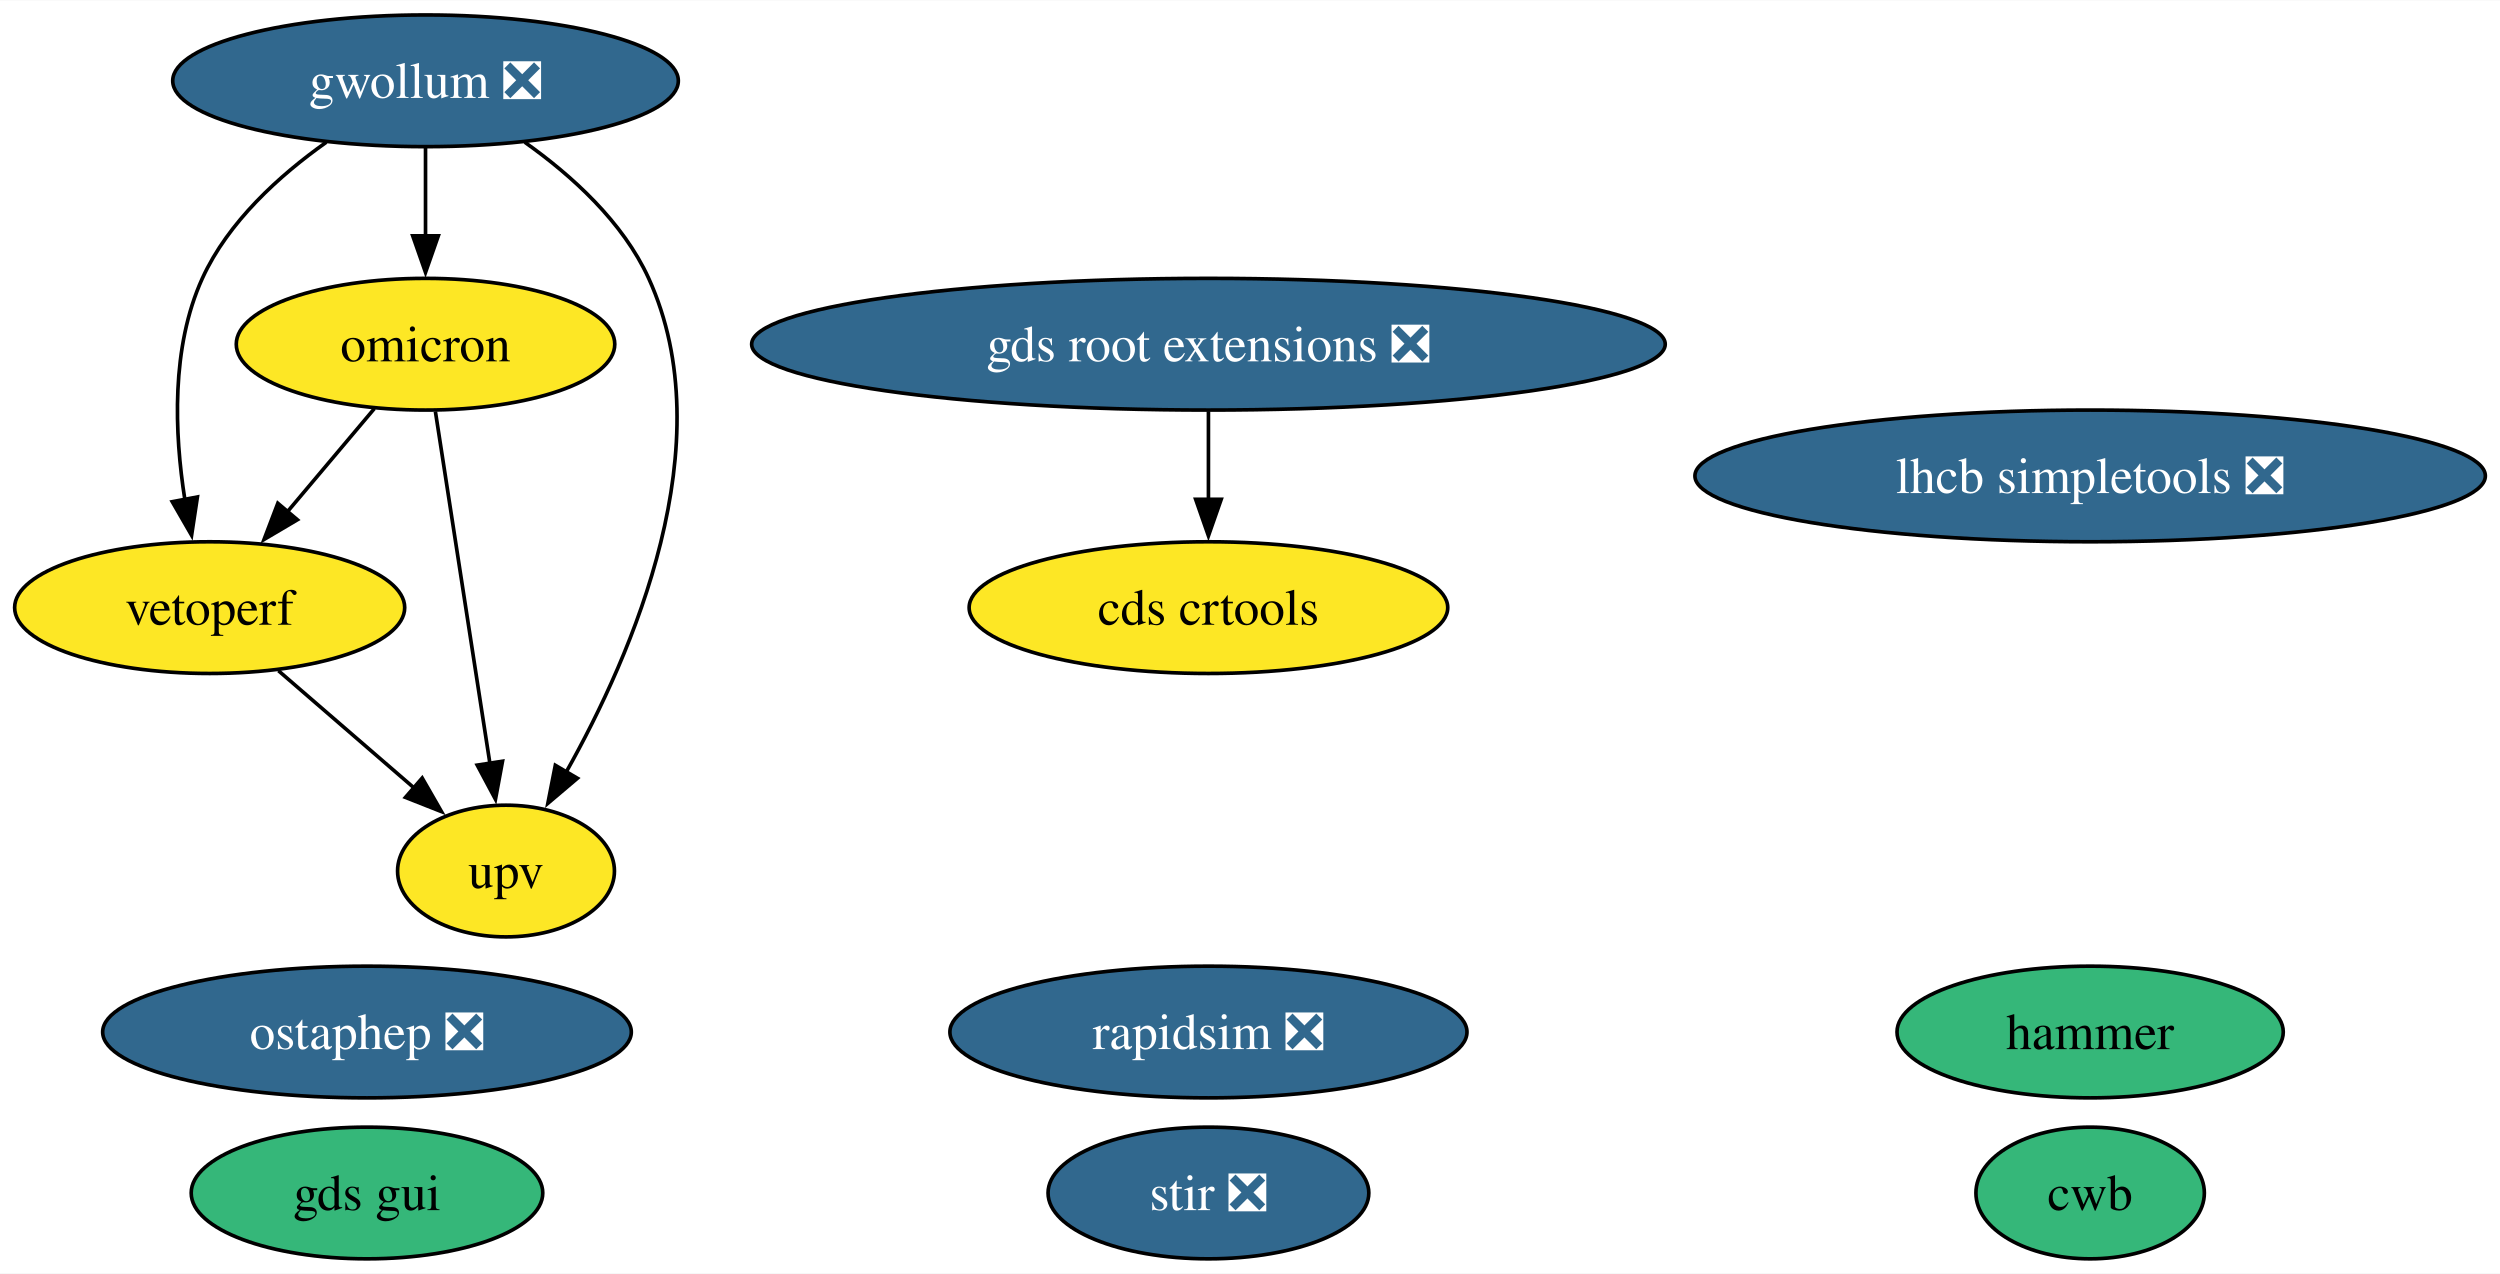
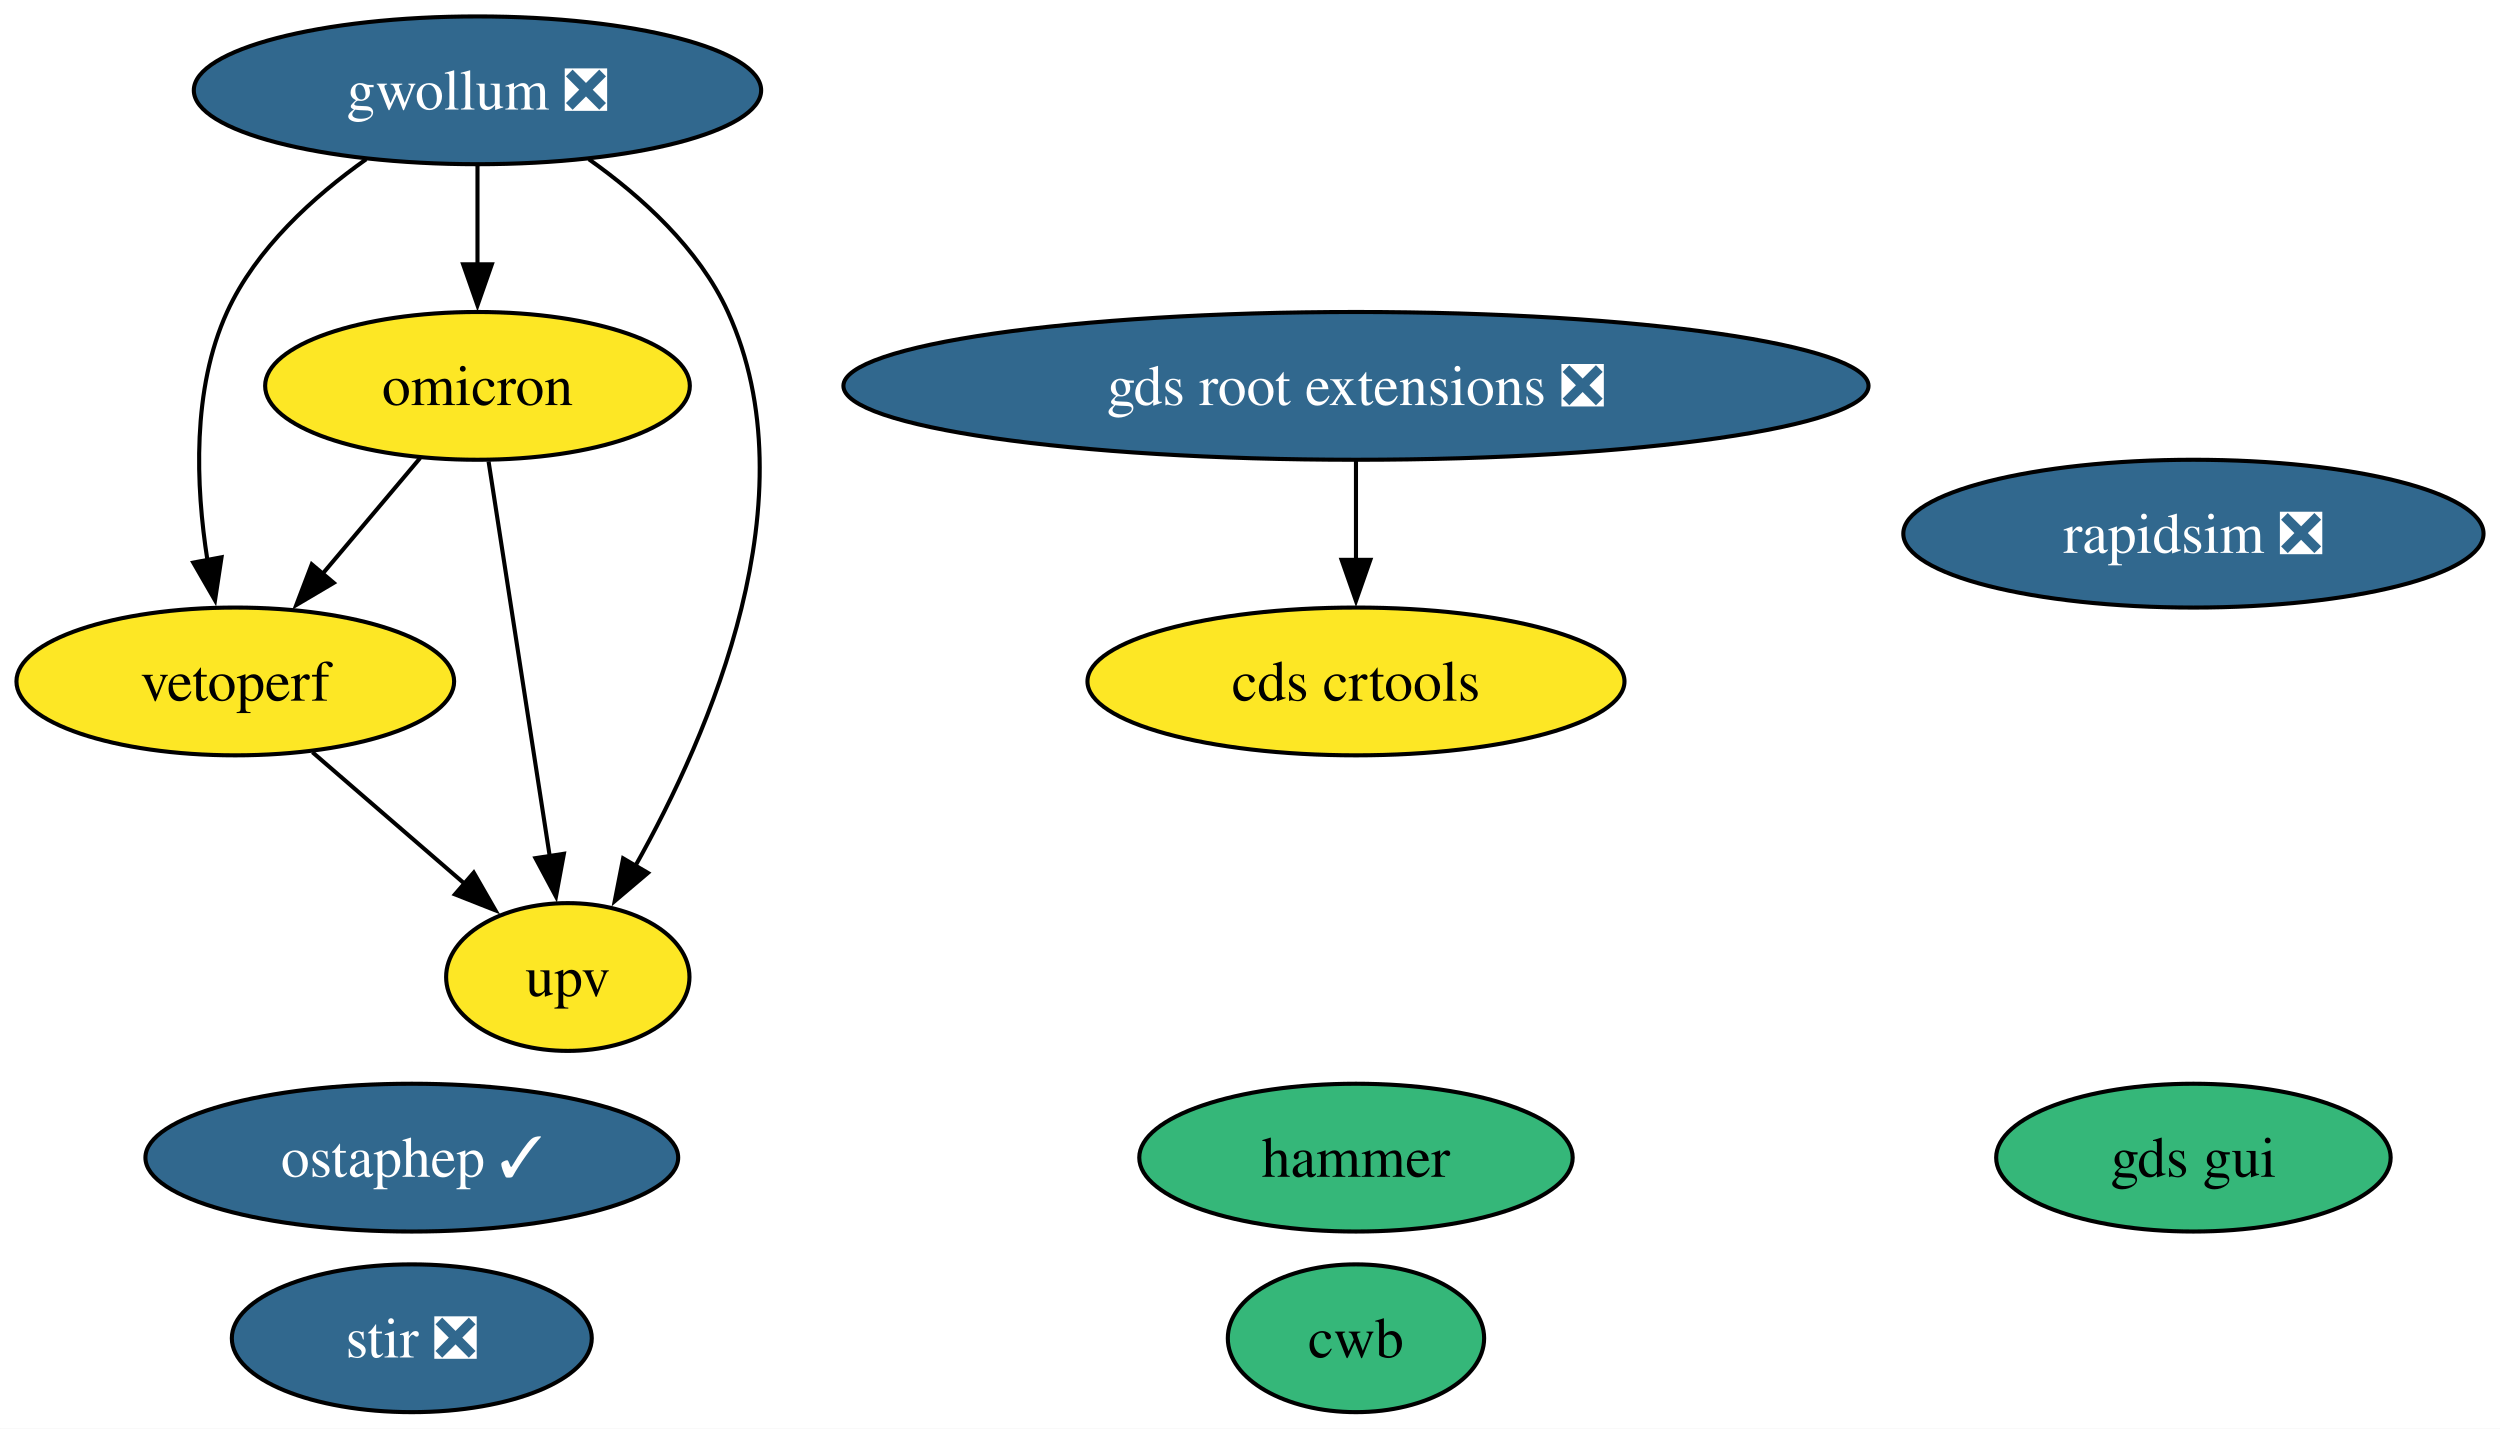
- <svg xmlns="http://www.w3.org/2000/svg" xmlns:xlink="http://www.w3.org/1999/xlink" width="683pt" height="348pt" viewBox="0.00 0.00 683.34 348.00">
+ <svg xmlns="http://www.w3.org/2000/svg" xmlns:xlink="http://www.w3.org/1999/xlink" width="609pt" height="348pt" viewBox="0.00 0.00 608.99 348.00">
  <g id="graph0" class="graph" transform="scale(1 1) rotate(0) translate(4 344)">
-     <polygon fill="white" stroke="none" points="-4,4 -4,-344 679.34,-344 679.34,4 -4,4" />
+     <polygon fill="white" stroke="none" points="-4,4 -4,-344 604.99,-344 604.99,4 -4,4" />
    <g id="node1" class="node">
      <g id="a_node1">
        <a xlink:href="https://github.com/conda-forge/stir-feedstock/pull/104" xlink:title="stir ❎">
-           <ellipse fill="#31688e" stroke="black" cx="326.31" cy="-18" rx="43.84" ry="18" />
-           <text text-anchor="middle" x="326.31" y="-13.32" font-family="Times,serif" font-size="14.00" fill="white">stir ❎</text>
+           <ellipse fill="#31688e" stroke="black" cx="96.31" cy="-18" rx="43.84" ry="18" />
+           <text text-anchor="middle" x="96.31" y="-13.32" font-family="Times,serif" font-size="14.00" fill="white">stir ❎</text>
        </a>
      </g>
    </g>
    <g id="node2" class="node">
      <g id="a_node2">
        <a xlink:href="https://github.com/conda-forge/rapidsim-feedstock/pull/25" xlink:title="rapidsim ❎">
-           <ellipse fill="#31688e" stroke="black" cx="326.31" cy="-62" rx="70.67" ry="18" />
-           <text text-anchor="middle" x="326.31" y="-57.33" font-family="Times,serif" font-size="14.00" fill="white">rapidsim ❎</text>
+           <ellipse fill="#31688e" stroke="black" cx="530.31" cy="-214" rx="70.67" ry="18" />
+           <text text-anchor="middle" x="530.31" y="-209.32" font-family="Times,serif" font-size="14.00" fill="white">rapidsim ❎</text>
        </a>
      </g>
    </g>
    <g id="node3" class="node">
      <g id="a_node3">
-         <a xlink:href="https://github.com/conda-forge/ostaphep-feedstock/pull/123" xlink:title="ostaphep ❎">
-           <ellipse fill="#31688e" stroke="black" cx="96.31" cy="-62" rx="72.25" ry="18" />
-           <text text-anchor="middle" x="96.31" y="-57.33" font-family="Times,serif" font-size="14.00" fill="white">ostaphep ❎</text>
+         <a xlink:href="https://github.com/conda-forge/ostaphep-feedstock/pull/123" xlink:title="ostaphep ✓">
+           <ellipse fill="#31688e" stroke="black" cx="96.31" cy="-62" rx="64.89" ry="18" />
+           <text text-anchor="middle" x="96.31" y="-57.33" font-family="Times,serif" font-size="14.00" fill="white">ostaphep ✓</text>
        </a>
      </g>
    </g>
    <g id="node4" class="node">
      <g id="a_node4">
-         <a xlink:href="https://github.com/conda-forge/lhcb-simpletools-feedstock/pull/30" xlink:title="lhcb simpletools ❎">
-           <ellipse fill="#31688e" stroke="black" cx="567.31" cy="-214" rx="108.03" ry="18" />
-           <text text-anchor="middle" x="567.31" y="-209.32" font-family="Times,serif" font-size="14.00" fill="white">lhcb simpletools ❎</text>
-         </a>
-       </g>
-     </g>
-     <g id="node5" class="node">
-       <g id="a_node5">
        <a xlink:href="https://github.com/conda-forge/gwollum-feedstock/pull/52" xlink:title="gwollum ❎">
          <ellipse fill="#31688e" stroke="black" cx="112.31" cy="-322" rx="69.1" ry="18" />
          <text text-anchor="middle" x="112.31" y="-317.32" font-family="Times,serif" font-size="14.00" fill="white">gwollum ❎</text>
        </a>
      </g>
    </g>
-     <g id="node6" class="node">
-       <g id="a_node6">
+     <g id="node5" class="node">
+       <g id="a_node5">
        <a xlink:href="https://github.com/conda-forge/omicron-feedstock" xlink:title="omicron">
          <ellipse fill="#fde725" stroke="black" cx="112.31" cy="-250" rx="51.73" ry="18" />
          <text text-anchor="middle" x="112.31" y="-245.32" font-family="Times,serif" font-size="14.00">omicron</text>
        </a>
      </g>
    </g>
    <g id="edge1" class="edge">
      <path fill="none" stroke="black" d="M112.31,-303.7C112.31,-296.41 112.31,-287.73 112.31,-279.54" />
      <polygon fill="black" stroke="black" points="115.81,-279.62 112.31,-269.62 108.81,-279.62 115.81,-279.62" />
    </g>
-     <g id="node11" class="node">
-       <g id="a_node11">
+     <g id="node10" class="node">
+       <g id="a_node10">
        <a xlink:href="https://github.com/conda-forge/vetoperf-feedstock" xlink:title="vetoperf">
          <ellipse fill="#fde725" stroke="black" cx="53.31" cy="-178" rx="53.31" ry="18" />
          <text text-anchor="middle" x="53.31" y="-173.32" font-family="Times,serif" font-size="14.00">vetoperf</text>
        </a>
      </g>
    </g>
    <g id="edge3" class="edge">
      <path fill="none" stroke="black" d="M85.19,-305.21C72.37,-296.13 58.35,-283.45 51.31,-268 42.73,-249.17 43.67,-225.69 46.52,-207.58" />
      <polygon fill="black" stroke="black" points="49.96,-208.25 48.37,-197.77 43.08,-206.95 49.96,-208.25" />
    </g>
-     <g id="node12" class="node">
-       <g id="a_node12">
+     <g id="node11" class="node">
+       <g id="a_node11">
        <a xlink:href="https://github.com/conda-forge/upv-feedstock" xlink:title="upv">
          <ellipse fill="#fde725" stroke="black" cx="134.31" cy="-106" rx="29.64" ry="18" />
          <text text-anchor="middle" x="134.31" y="-101.33" font-family="Times,serif" font-size="14.00">upv</text>
        </a>
      </g>
    </g>
    <g id="edge2" class="edge">
      <path fill="none" stroke="black" d="M139.44,-305.21C152.26,-296.13 166.27,-283.45 173.31,-268 193.87,-222.9 169.07,-165.55 150.67,-132.89" />
      <polygon fill="black" stroke="black" points="153.83,-131.36 145.75,-124.51 147.79,-134.9 153.83,-131.36" />
    </g>
    <g id="edge5" class="edge">
      <path fill="none" stroke="black" d="M98.33,-232.41C91.2,-223.95 82.39,-213.49 74.45,-204.08" />
      <polygon fill="black" stroke="black" points="77.29,-202.02 68.17,-196.63 71.94,-206.53 77.29,-202.02" />
    </g>
    <g id="edge4" class="edge">
      <path fill="none" stroke="black" d="M115.01,-231.59C118.72,-207.61 125.46,-164.14 129.91,-135.42" />
      <polygon fill="black" stroke="black" points="133.36,-136.02 131.43,-125.61 126.44,-134.95 133.36,-136.02" />
    </g>
-     <g id="node7" class="node">
-       <g id="a_node7">
+     <g id="node6" class="node">
+       <g id="a_node6">
        <a xlink:href="https://github.com/conda-forge/hammer-feedstock" xlink:title="hammer">
-           <ellipse fill="#35b779" stroke="black" cx="567.31" cy="-62" rx="52.79" ry="18" />
-           <text text-anchor="middle" x="567.31" y="-57.33" font-family="Times,serif" font-size="14.00">hammer</text>
+           <ellipse fill="#35b779" stroke="black" cx="326.31" cy="-62" rx="52.79" ry="18" />
+           <text text-anchor="middle" x="326.31" y="-57.33" font-family="Times,serif" font-size="14.00">hammer</text>
        </a>
      </g>
    </g>
-     <g id="node8" class="node">
-       <g id="a_node8">
+     <g id="node7" class="node">
+       <g id="a_node7">
        <a xlink:href="https://github.com/conda-forge/gds-root-extensions-feedstock/pull/28" xlink:title="gds root extensions ❎">
          <ellipse fill="#31688e" stroke="black" cx="326.31" cy="-250" rx="124.86" ry="18" />
          <text text-anchor="middle" x="326.31" y="-245.32" font-family="Times,serif" font-size="14.00" fill="white">gds root extensions ❎</text>
        </a>
      </g>
    </g>
-     <g id="node10" class="node">
-       <g id="a_node10">
+     <g id="node9" class="node">
+       <g id="a_node9">
        <a xlink:href="https://github.com/conda-forge/cds-crtools-feedstock" xlink:title="cds crtools">
          <ellipse fill="#fde725" stroke="black" cx="326.31" cy="-178" rx="65.41" ry="18" />
          <text text-anchor="middle" x="326.31" y="-173.32" font-family="Times,serif" font-size="14.00">cds crtools</text>
        </a>
      </g>
    </g>
    <g id="edge6" class="edge">
      <path fill="none" stroke="black" d="M326.31,-231.7C326.31,-224.41 326.31,-215.73 326.31,-207.54" />
      <polygon fill="black" stroke="black" points="329.81,-207.62 326.31,-197.62 322.81,-207.62 329.81,-207.62" />
    </g>
-     <g id="node9" class="node">
-       <g id="a_node9">
+     <g id="node8" class="node">
+       <g id="a_node8">
        <a xlink:href="https://github.com/conda-forge/gds-gui-feedstock" xlink:title="gds gui">
-           <ellipse fill="#35b779" stroke="black" cx="96.31" cy="-18" rx="48.05" ry="18" />
-           <text text-anchor="middle" x="96.31" y="-13.32" font-family="Times,serif" font-size="14.00">gds gui</text>
+           <ellipse fill="#35b779" stroke="black" cx="530.31" cy="-62" rx="48.05" ry="18" />
+           <text text-anchor="middle" x="530.31" y="-57.33" font-family="Times,serif" font-size="14.00">gds gui</text>
        </a>
      </g>
    </g>
    <g id="edge7" class="edge">
      <path fill="none" stroke="black" d="M72.1,-160.76C83.12,-151.24 97.19,-139.08 109.16,-128.73" />
      <polygon fill="black" stroke="black" points="111.4,-131.43 116.68,-122.24 106.82,-126.13 111.4,-131.43" />
    </g>
-     <g id="node13" class="node">
-       <g id="a_node13">
+     <g id="node12" class="node">
+       <g id="a_node12">
        <a xlink:href="https://github.com/conda-forge/cwb-feedstock" xlink:title="cwb">
-           <ellipse fill="#35b779" stroke="black" cx="567.31" cy="-18" rx="31.22" ry="18" />
-           <text text-anchor="middle" x="567.31" y="-13.32" font-family="Times,serif" font-size="14.00">cwb</text>
+           <ellipse fill="#35b779" stroke="black" cx="326.31" cy="-18" rx="31.22" ry="18" />
+           <text text-anchor="middle" x="326.31" y="-13.32" font-family="Times,serif" font-size="14.00">cwb</text>
        </a>
      </g>
    </g>
  </g>
</svg>
